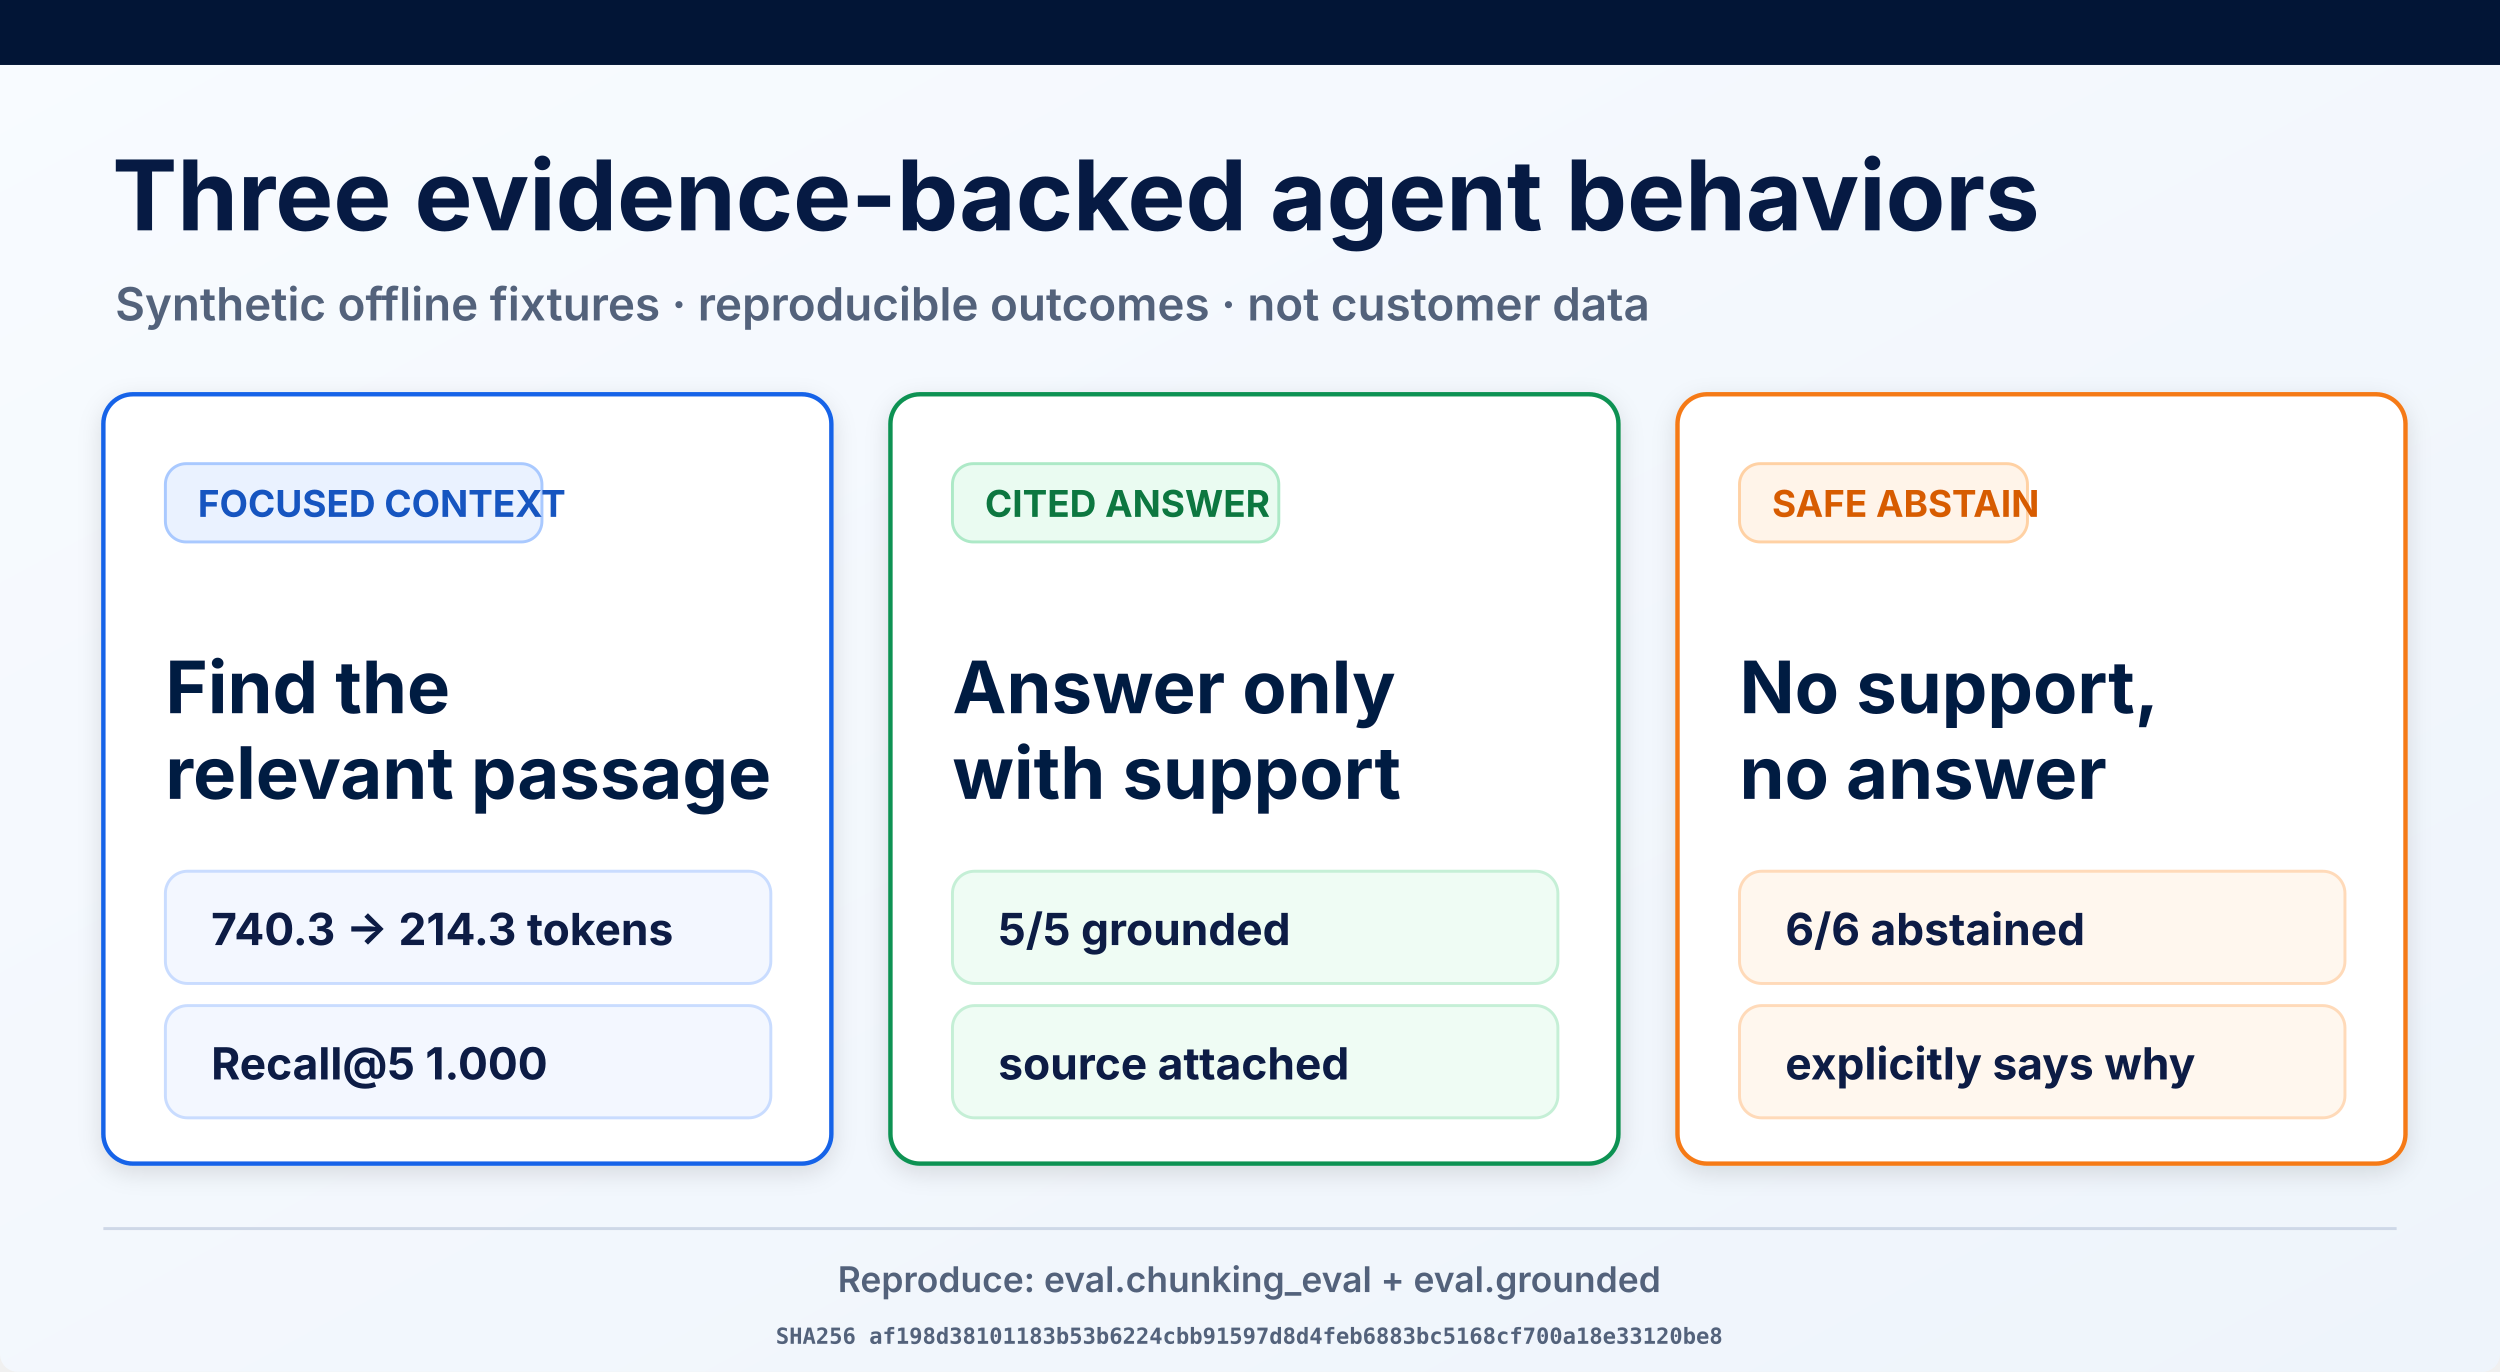
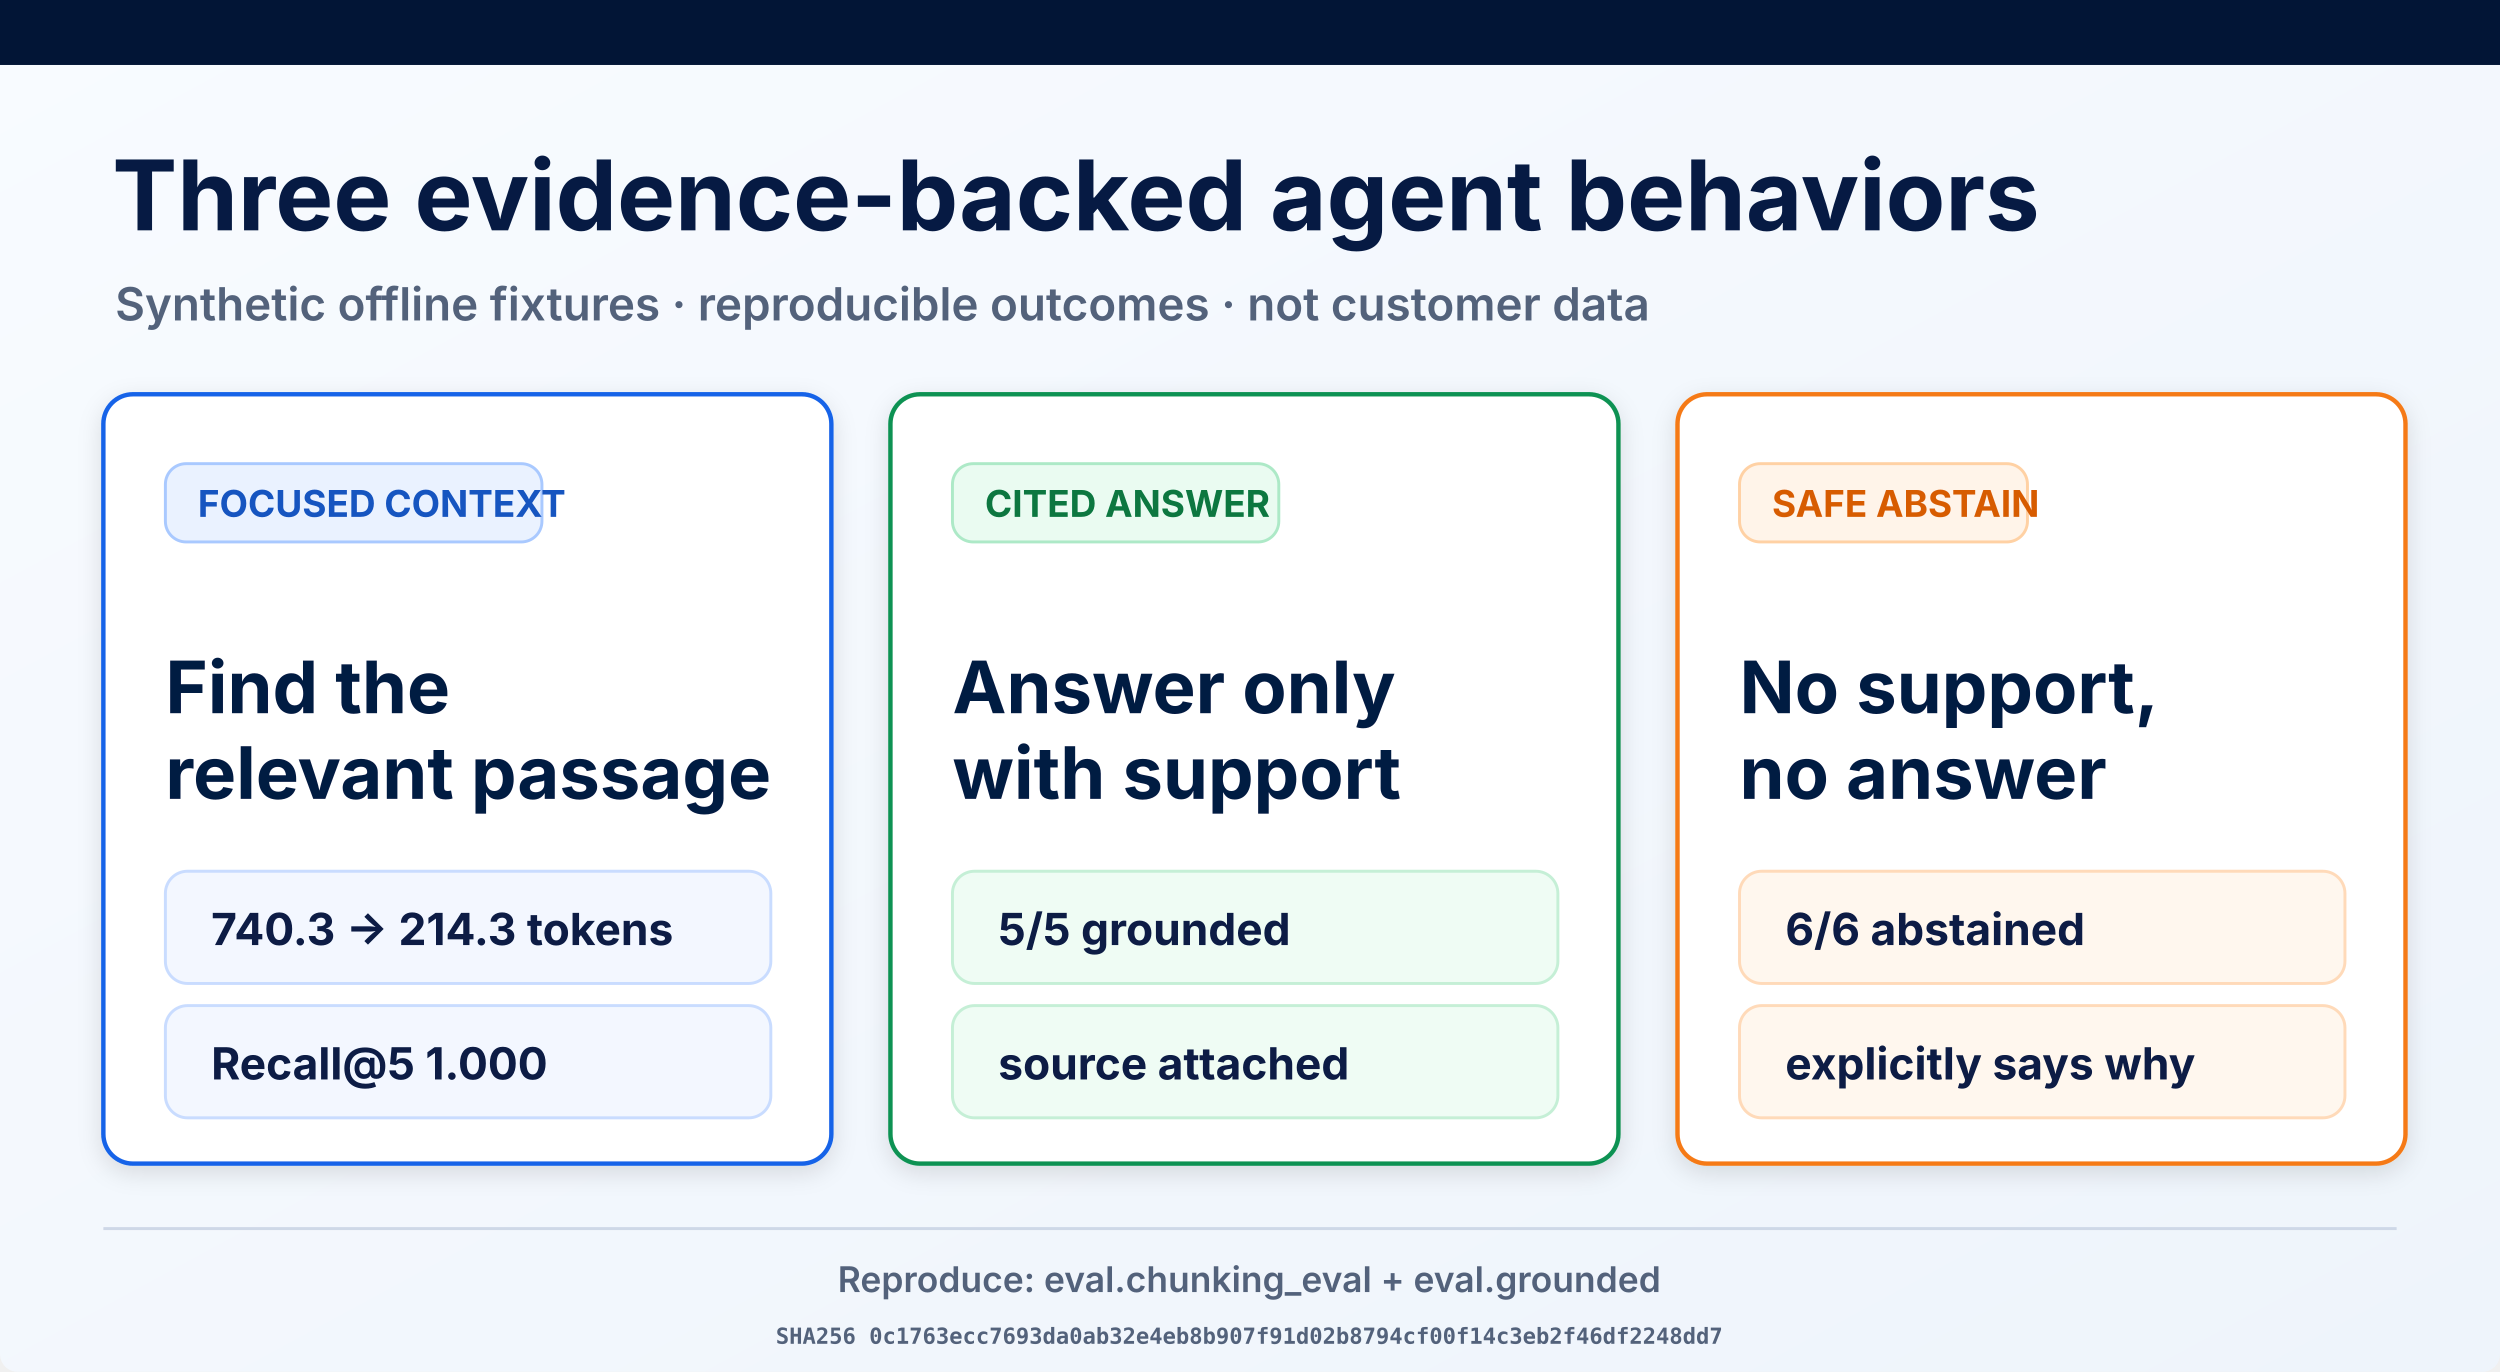
<svg xmlns="http://www.w3.org/2000/svg" width="1693" height="929" viewBox="0 0 1693 929" role="img" aria-labelledby="title desc">
  <defs>
    <linearGradient id="page" x1="0" y1="0" x2="1" y2="1">
      <stop offset="0" stop-color="#f8fbff" />
      <stop offset="1" stop-color="#eef4fb" />
    </linearGradient>
    <filter id="shadow" x="-10%" y="-10%" width="120%" height="130%">
      <feDropShadow dx="0" dy="5" stdDeviation="8" flood-opacity=".12" />
    </filter>
  </defs>
  <rect width="1693" height="929" rx="12" fill="url(#page)" />
  <rect width="1693" height="44" fill="#021536" />
  <text x="76" y="156" font-family="Inter, Arial, sans-serif" font-size="66" font-weight="700" fill="#061a43">Three evidence-backed agent behaviors</text>
  <text x="78" y="217" font-family="Inter, Arial, sans-serif" font-size="31" font-weight="600" fill="#53627b">Synthetic offline fixtures · reproducible outcomes · not customer data</text>
  <g filter="url(#shadow)">
    <rect x="70" y="267" width="493" height="521" rx="20" fill="#fff" stroke="#1763e8" stroke-width="3" />
    <rect x="112" y="314" width="255" height="53" rx="14" fill="#eaf2ff" stroke="#a9c9ff" stroke-width="2" />
    <text x="134" y="350" font-family="Inter, Arial, sans-serif" font-size="25" font-weight="700" fill="#1554c0">FOCUSED CONTEXT</text>
    <text x="112" y="483" font-family="Inter, Arial, sans-serif" font-size="49" font-weight="700" fill="#061a43">Find the</text>
    <text x="112" y="541" font-family="Inter, Arial, sans-serif" font-size="49" font-weight="700" fill="#061a43">relevant passage</text>
    <rect x="112" y="590" width="410" height="76" rx="15" fill="#f3f7ff" stroke="#c9dcff" stroke-width="2" />
    <text x="143" y="640" font-family="Inter, Arial, sans-serif" font-size="30" font-weight="700" fill="#0a1b44">740.3 → 214.3 tokens</text>
    <rect x="112" y="681" width="410" height="76" rx="15" fill="#f3f7ff" stroke="#c9dcff" stroke-width="2" />
    <text x="143" y="731" font-family="Inter, Arial, sans-serif" font-size="30" font-weight="700" fill="#0a1b44">Recall@5 1.000</text>
  </g>
  <g filter="url(#shadow)">
    <rect x="603" y="267" width="493" height="521" rx="20" fill="#fff" stroke="#109252" stroke-width="3" />
    <rect x="645" y="314" width="221" height="53" rx="14" fill="#eafbf1" stroke="#ade9c7" stroke-width="2" />
    <text x="667" y="350" font-family="Inter, Arial, sans-serif" font-size="25" font-weight="700" fill="#08773f">CITED ANSWER</text>
    <text x="645" y="483" font-family="Inter, Arial, sans-serif" font-size="49" font-weight="700" fill="#061a43">Answer only</text>
    <text x="645" y="541" font-family="Inter, Arial, sans-serif" font-size="49" font-weight="700" fill="#061a43">with support</text>
    <rect x="645" y="590" width="410" height="76" rx="15" fill="#effcf4" stroke="#c5efd6" stroke-width="2" />
    <text x="676" y="640" font-family="Inter, Arial, sans-serif" font-size="30" font-weight="700" fill="#0a1b44">5/5 grounded</text>
    <rect x="645" y="681" width="410" height="76" rx="15" fill="#effcf4" stroke="#c5efd6" stroke-width="2" />
    <text x="676" y="731" font-family="Inter, Arial, sans-serif" font-size="30" font-weight="700" fill="#0a1b44">source attached</text>
  </g>
  <g filter="url(#shadow)">
    <rect x="1136" y="267" width="493" height="521" rx="20" fill="#fff" stroke="#f57a19" stroke-width="3" />
    <rect x="1178" y="314" width="195" height="53" rx="14" fill="#fff4e9" stroke="#ffd1a4" stroke-width="2" />
    <text x="1200" y="350" font-family="Inter, Arial, sans-serif" font-size="25" font-weight="700" fill="#d75c06">SAFE ABSTAIN</text>
    <text x="1178" y="483" font-family="Inter, Arial, sans-serif" font-size="49" font-weight="700" fill="#061a43">No support,</text>
    <text x="1178" y="541" font-family="Inter, Arial, sans-serif" font-size="49" font-weight="700" fill="#061a43">no answer</text>
    <rect x="1178" y="590" width="410" height="76" rx="15" fill="#fff7ee" stroke="#ffdab9" stroke-width="2" />
    <text x="1209" y="640" font-family="Inter, Arial, sans-serif" font-size="30" font-weight="700" fill="#0a1b44">6/6 abstained</text>
    <rect x="1178" y="681" width="410" height="76" rx="15" fill="#fff7ee" stroke="#ffdab9" stroke-width="2" />
    <text x="1209" y="731" font-family="Inter, Arial, sans-serif" font-size="30" font-weight="700" fill="#0a1b44">explicitly says why</text>
  </g>
  <line x1="70" y1="832" x2="1623" y2="832" stroke="#ced8e7" stroke-width="2" />
  <text x="846" y="875" text-anchor="middle" font-family="Inter, Arial, sans-serif" font-size="24" font-weight="600" fill="#53627b">Reproduce: eval.chunking_eval + eval.grounded</text>
-   <text x="846" y="910" text-anchor="middle" font-family="ui-monospace, monospace" font-size="15" font-weight="600" fill="#53627b">SHA256 af198d38101183b53b6224cbb91597d8d4feb6883bc5168cf700a18e33120be8</text>
+   <text x="846" y="910" text-anchor="middle" font-family="ui-monospace, monospace" font-size="15" font-weight="600" fill="#53627b">SHA256 0c1763ecc7693da0ab32e4eb8b907f91d02b8794cf00f14c3eb2f46df2248dd7</text>
</svg>
